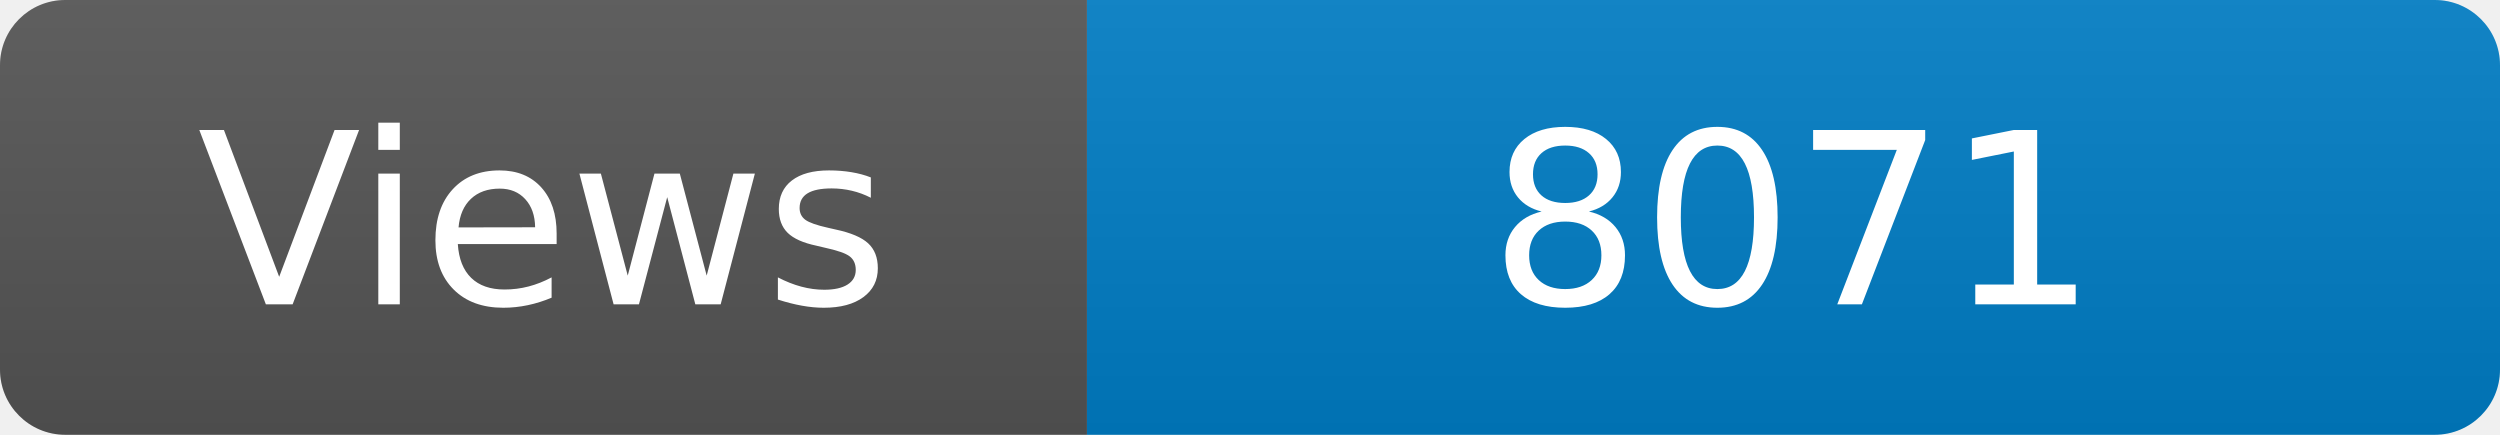
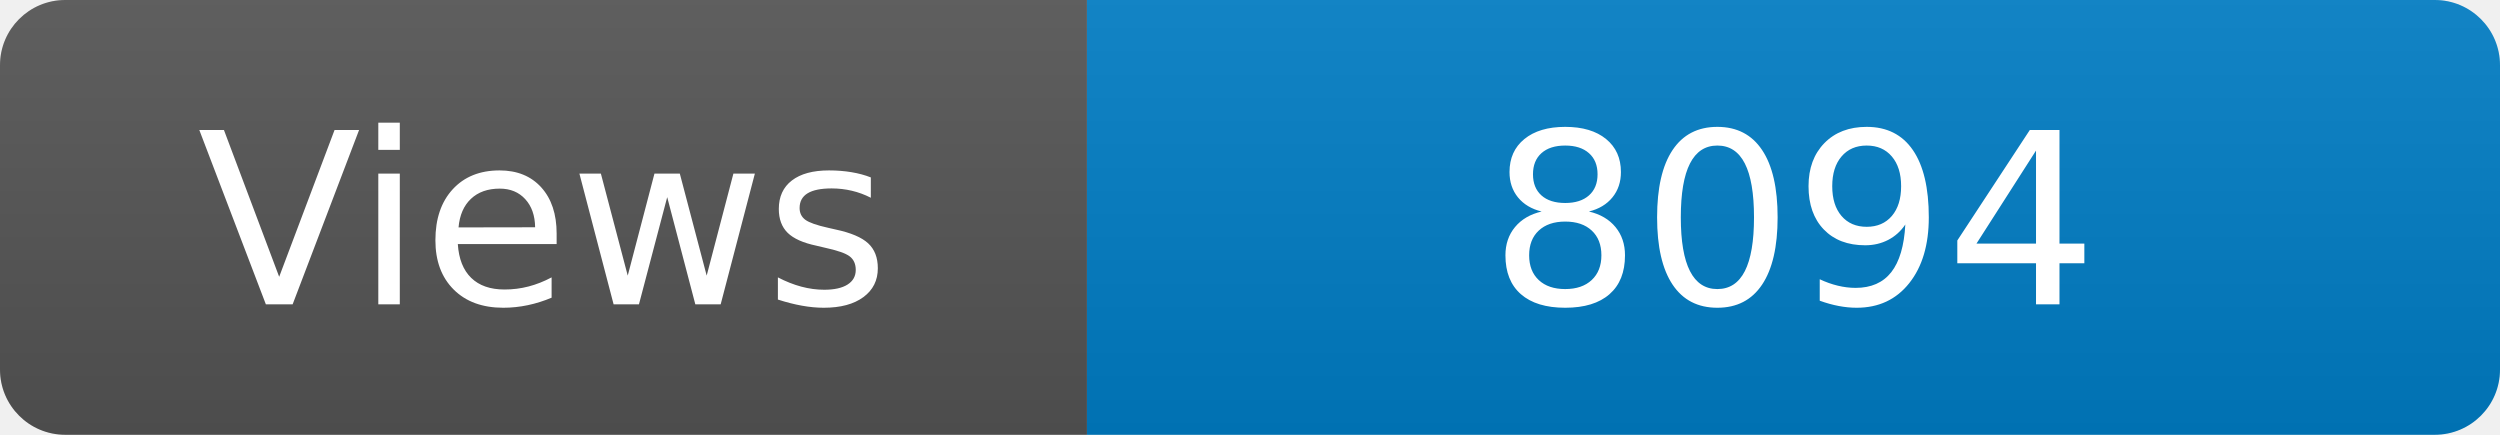
<svg xmlns="http://www.w3.org/2000/svg" width="115" height="20" role="img" aria-label="Maintained?: yes">
  <linearGradient id="s" x2="0" y2="100%">
    <stop offset="0" stop-color="#bbb" stop-opacity=".1" />
    <stop offset="1" stop-opacity=".1" />
  </linearGradient>
  <clipPath id="r">
    <rect width="115" height="20" rx="3" fill="#fff" />
  </clipPath>
  <g clip-path="url(#r)">
    <rect width="50" height="20" fill="#555" />
    <rect x="50" width="160" height="20" fill="#007ec6" />
    <rect width="115" height="20" fill="url(#s)" />
  </g>
  <g fill="#fff" text-anchor="middle" font-family="Verdana,Geneva,DejaVu Sans,sans-serif" font-size="110">
    <text x="250" y="140" transform="scale(.1)" fill="#fff">Views</text>
-     <text x="825" y="140" transform="scale(.1)" fill="#fff">8071</text>
+     <text x="825" y="140" transform="scale(.1)" fill="#fff">8094</text>
  </g>
</svg>
